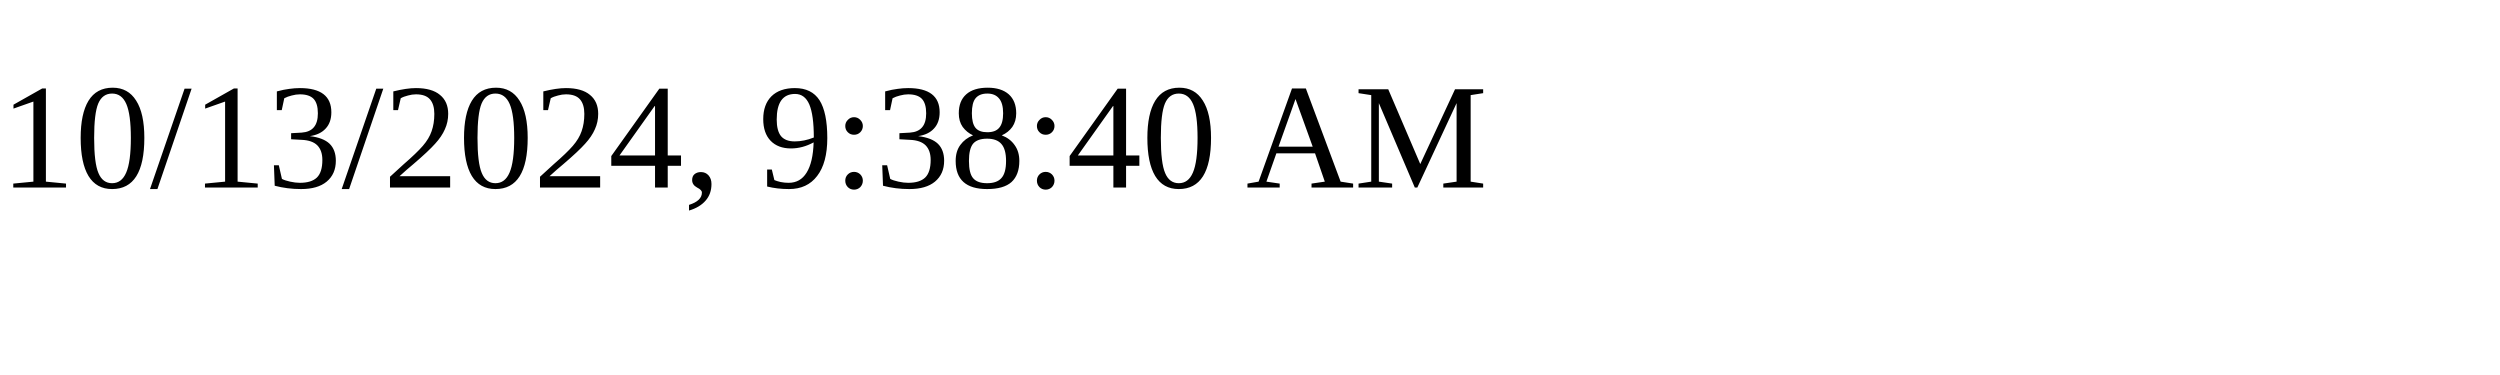
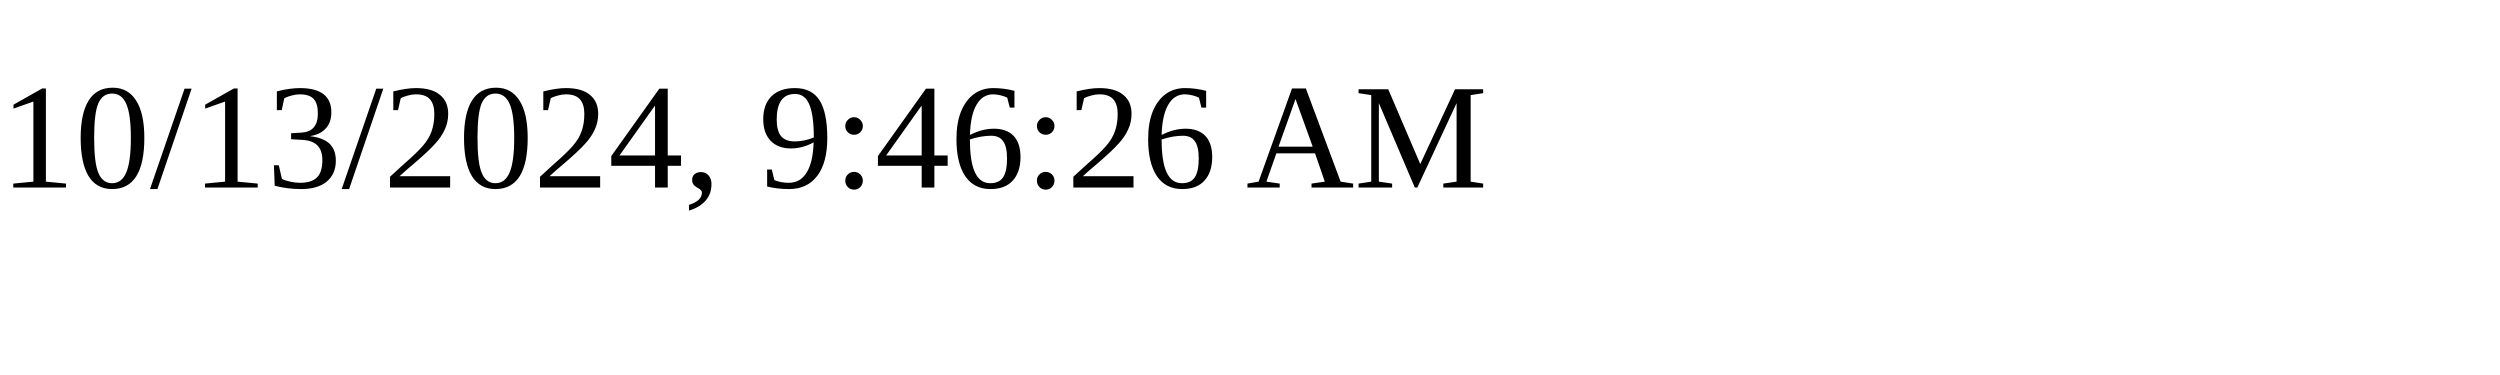
<svg xmlns="http://www.w3.org/2000/svg" height="30" width="200">
-   <text x="0" y="15">10/13/2024, 9:38:40 AM</text>
+   <text x="0" y="15">10/13/2024, 9:46:26 AM</text>
</svg>
